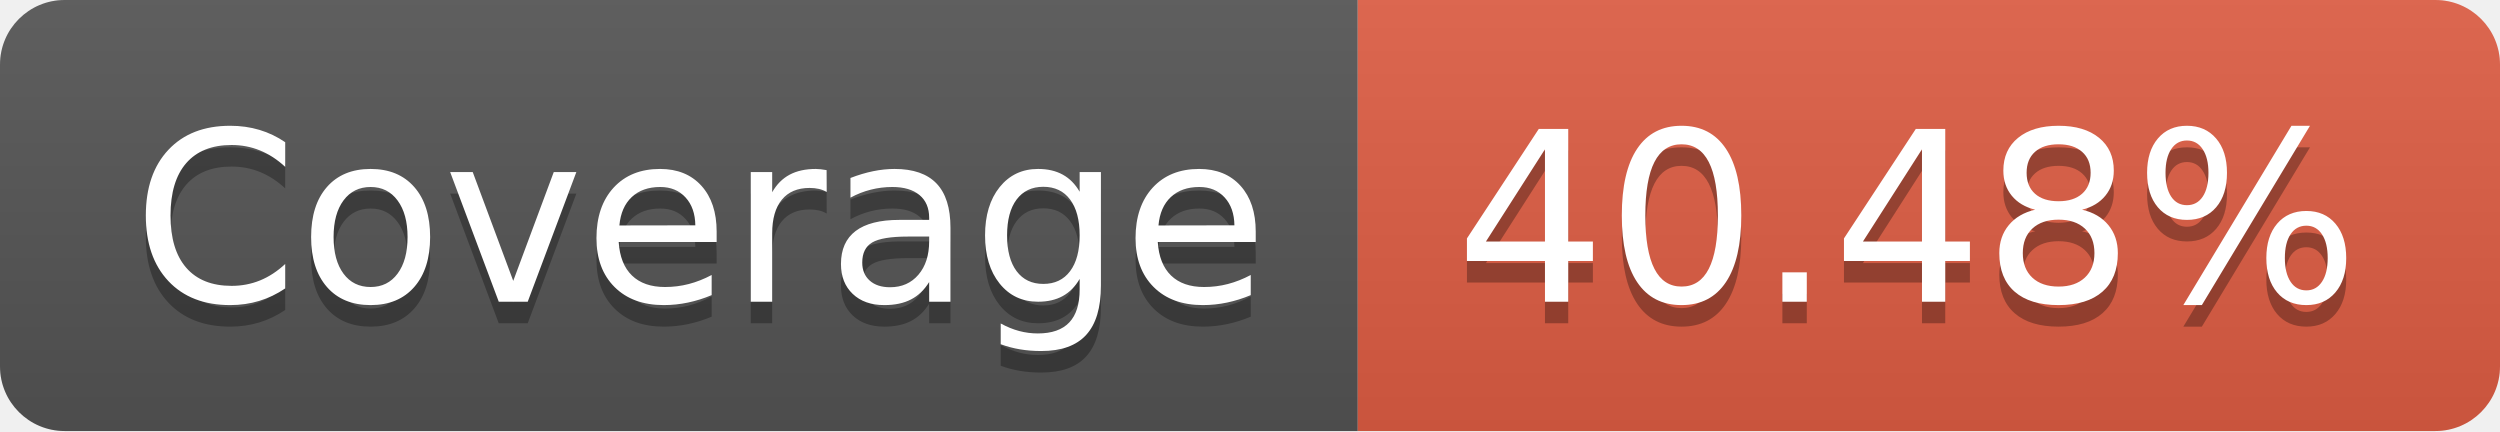
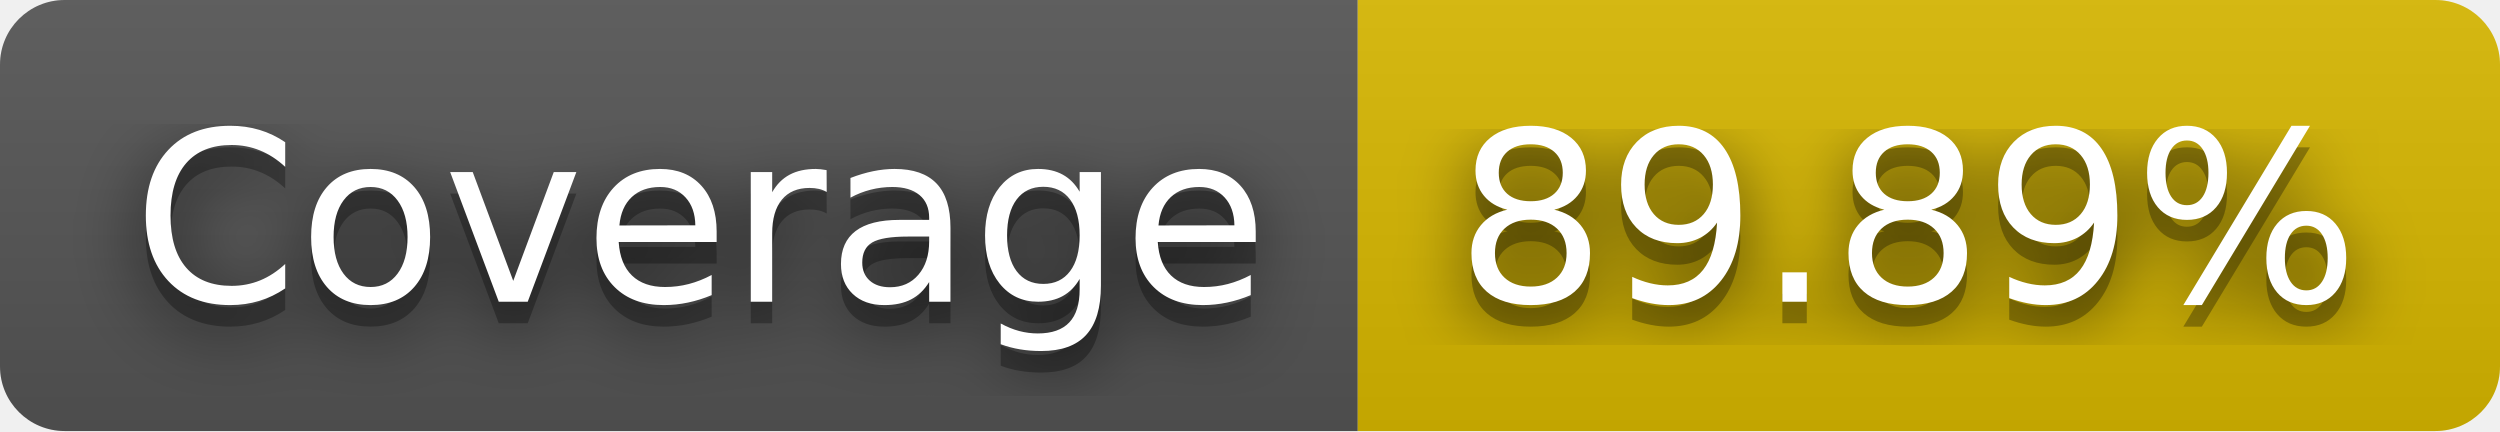
- <svg xmlns="http://www.w3.org/2000/svg" width="116" height="20" role="img" aria-label="Coverage: 40.48%">
+ <svg xmlns="http://www.w3.org/2000/svg" width="116" height="20" role="img" aria-label="Coverage: 89.89%">
+   <filter id="blur">
+     <feGaussianBlur in="SourceGraphic" stdDeviation="16" />
+   </filter>
  <linearGradient id="s" x2="0" y2="100%">
    <stop offset="0" stop-color="#bbb" stop-opacity=".1" />
    <stop offset="1" stop-opacity=".1" />
  </linearGradient>
  <clipPath id="r">
    <rect width="116" height="20" rx="3" fill="#fff" />
  </clipPath>
  <g clip-path="url(#r)">
    <rect width="63" height="20" fill="#555" />
-     <rect x="63" width="53" height="20" fill="#e05d44" />
+     <rect x="63" width="53" height="20" fill="#d8b800" />
    <rect width="116" height="20" fill="url(#s)" />
  </g>
  <g fill="#fff" text-anchor="middle" font-family="Verdana,Geneva,DejaVu Sans,sans-serif" text-rendering="geometricPrecision" font-size="110">
+     <text aria-hidden="true" x="325" y="150" fill="#010101" fill-opacity=".80" filter="url(#blur)" transform="scale(.1)" textLength="530">Coverage</text>
    <text aria-hidden="true" x="325" y="150" fill="#010101" fill-opacity=".3" transform="scale(.1)" textLength="530">Coverage</text>
    <text x="325" y="140" transform="scale(.1)" fill="#fff" textLength="530">Coverage</text>
-     <text aria-hidden="true" x="885" y="150" fill="#010101" fill-opacity=".3" transform="scale(.1)" textLength="430">40.48%</text>
-     <text x="885" y="140" transform="scale(.1)" fill="#fff" textLength="430">40.48%</text>
+     <text aria-hidden="true" x="885" y="150" fill="#010101" fill-opacity=".80" filter="url(#blur)" transform="scale(.1)" textLength="430">89.89%</text>
+     <text aria-hidden="true" x="885" y="150" fill="#010101" fill-opacity=".3" transform="scale(.1)" textLength="430">89.89%</text>
+     <text x="885" y="140" transform="scale(.1)" fill="#fff" textLength="430">89.89%</text>
  </g>
</svg>
